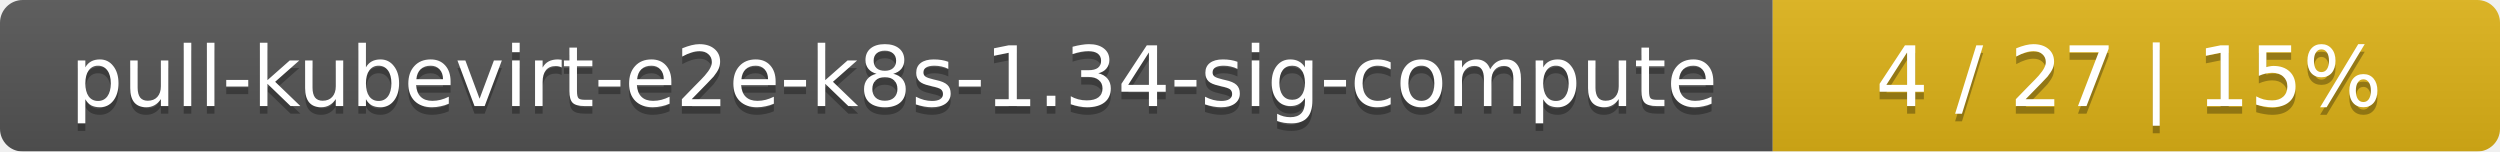
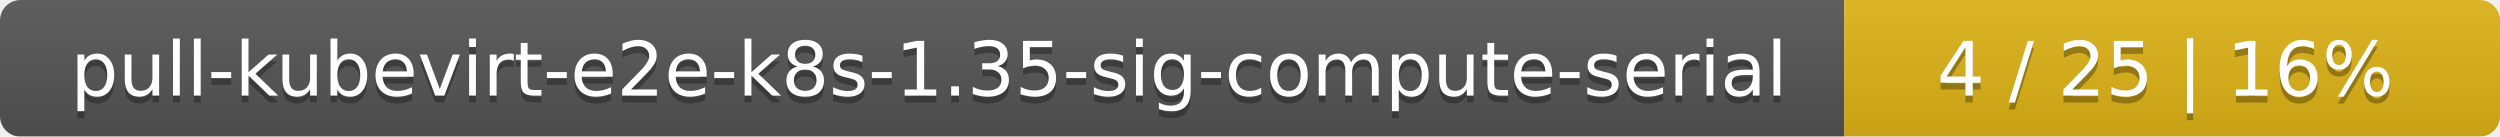
- <svg xmlns="http://www.w3.org/2000/svg" width="330" height="20">
+ <svg xmlns="http://www.w3.org/2000/svg" width="366" height="20">
  <linearGradient id="smooth" x2="0" y2="100%">
    <stop offset="0" stop-color="#bbb" stop-opacity=".1" />
    <stop offset="1" stop-opacity=".1" />
  </linearGradient>
  <mask id="round">
-     <rect width="330" height="20" rx="3" fill="#fff" />
+     <rect width="366" height="20" rx="3" fill="#fff" />
  </mask>
  <g mask="url(#round)">
-     <rect width="234" height="20" fill="#555" />
-     <rect x="234" width="96" height="20" fill="#dfb317" />
-     <rect width="330" height="20" fill="url(#smooth)" />
+     <rect width="270" height="20" fill="#555" />
+     <rect x="270" width="96" height="20" fill="#dfb317" />
+     <rect width="366" height="20" fill="url(#smooth)" />
  </g>
  <g fill="#fff" text-anchor="middle" font-family="DejaVu Sans,Verdana,Geneva,sans-serif" font-size="11">
-     <text x="118" y="15" fill="#010101" fill-opacity=".3">pull-kubevirt-e2e-k8s-1.34-sig-compute</text>
-     <text x="118" y="14">pull-kubevirt-e2e-k8s-1.34-sig-compute</text>
-     <text x="281" y="15" fill="#010101" fill-opacity=".3">4 / 27    |    15%</text>
-     <text x="281" y="14">4 / 27    |    15%</text>
+     <text x="136" y="15" fill="#010101" fill-opacity=".3">pull-kubevirt-e2e-k8s-1.35-sig-compute-serial</text>
+     <text x="136" y="14">pull-kubevirt-e2e-k8s-1.35-sig-compute-serial</text>
+     <text x="317" y="15" fill="#010101" fill-opacity=".3">4 / 25    |    16%</text>
+     <text x="317" y="14">4 / 25    |    16%</text>
  </g>
</svg>
